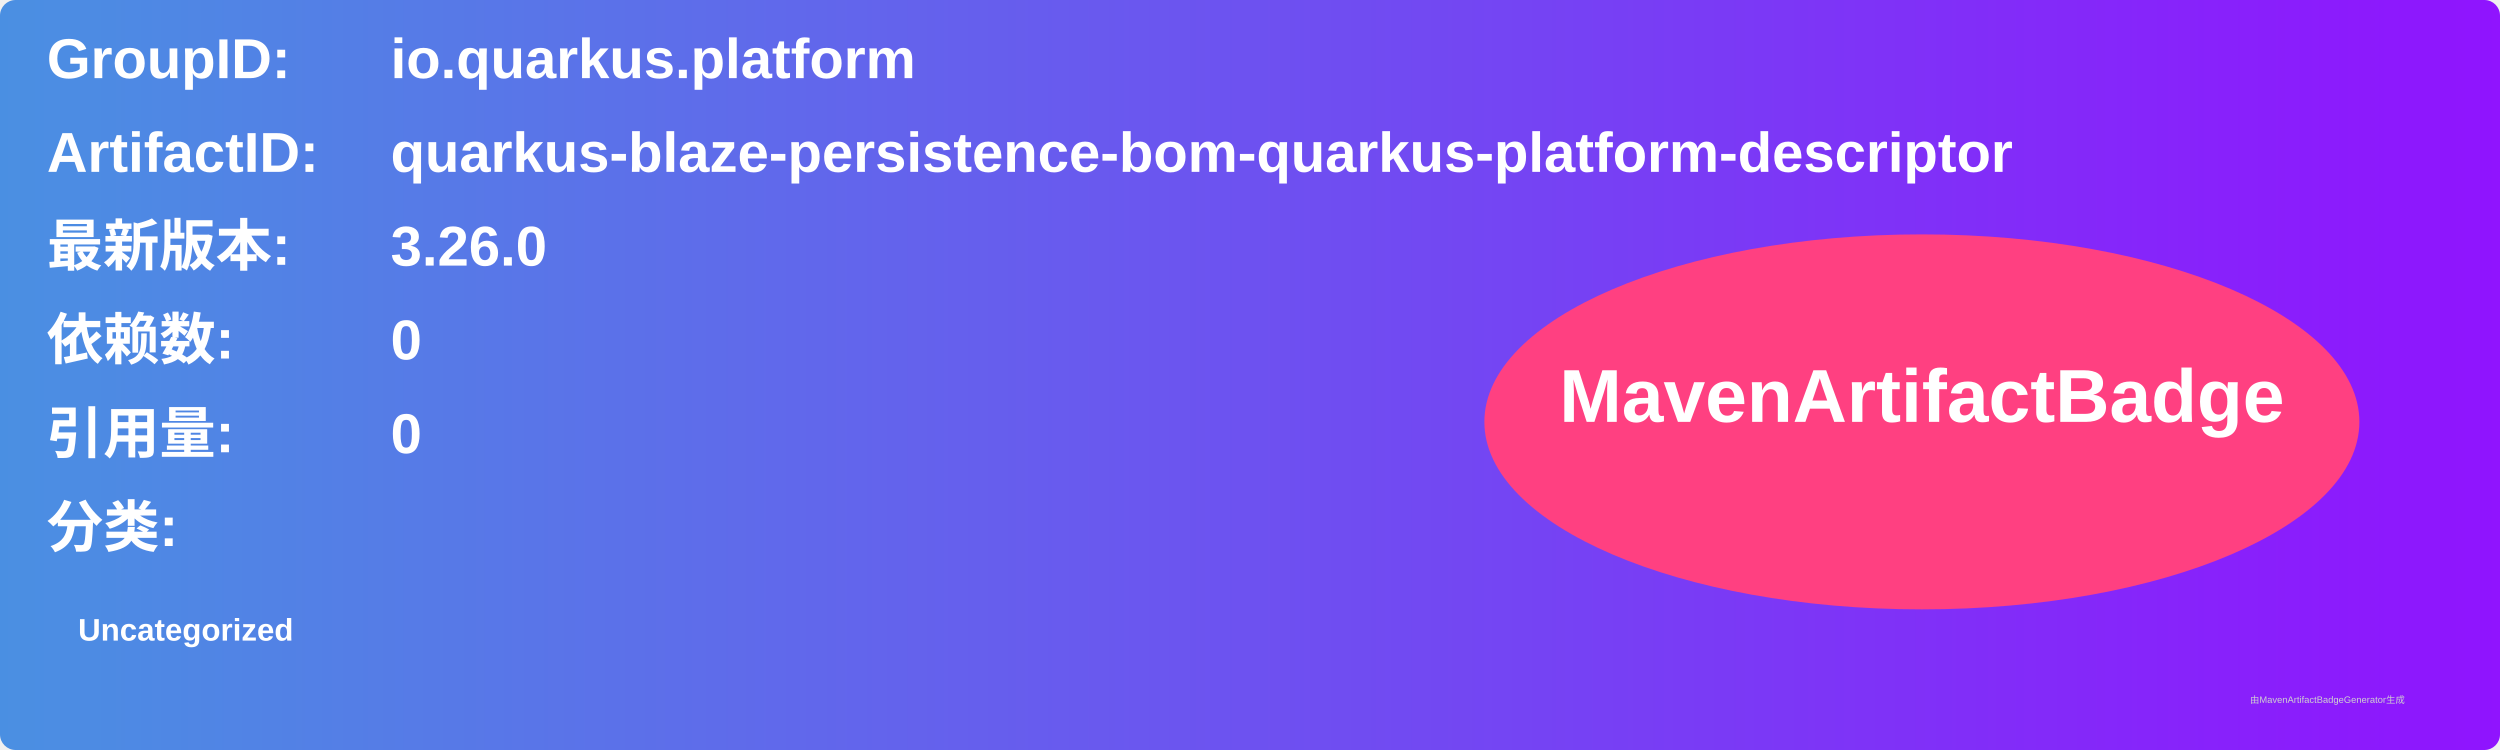
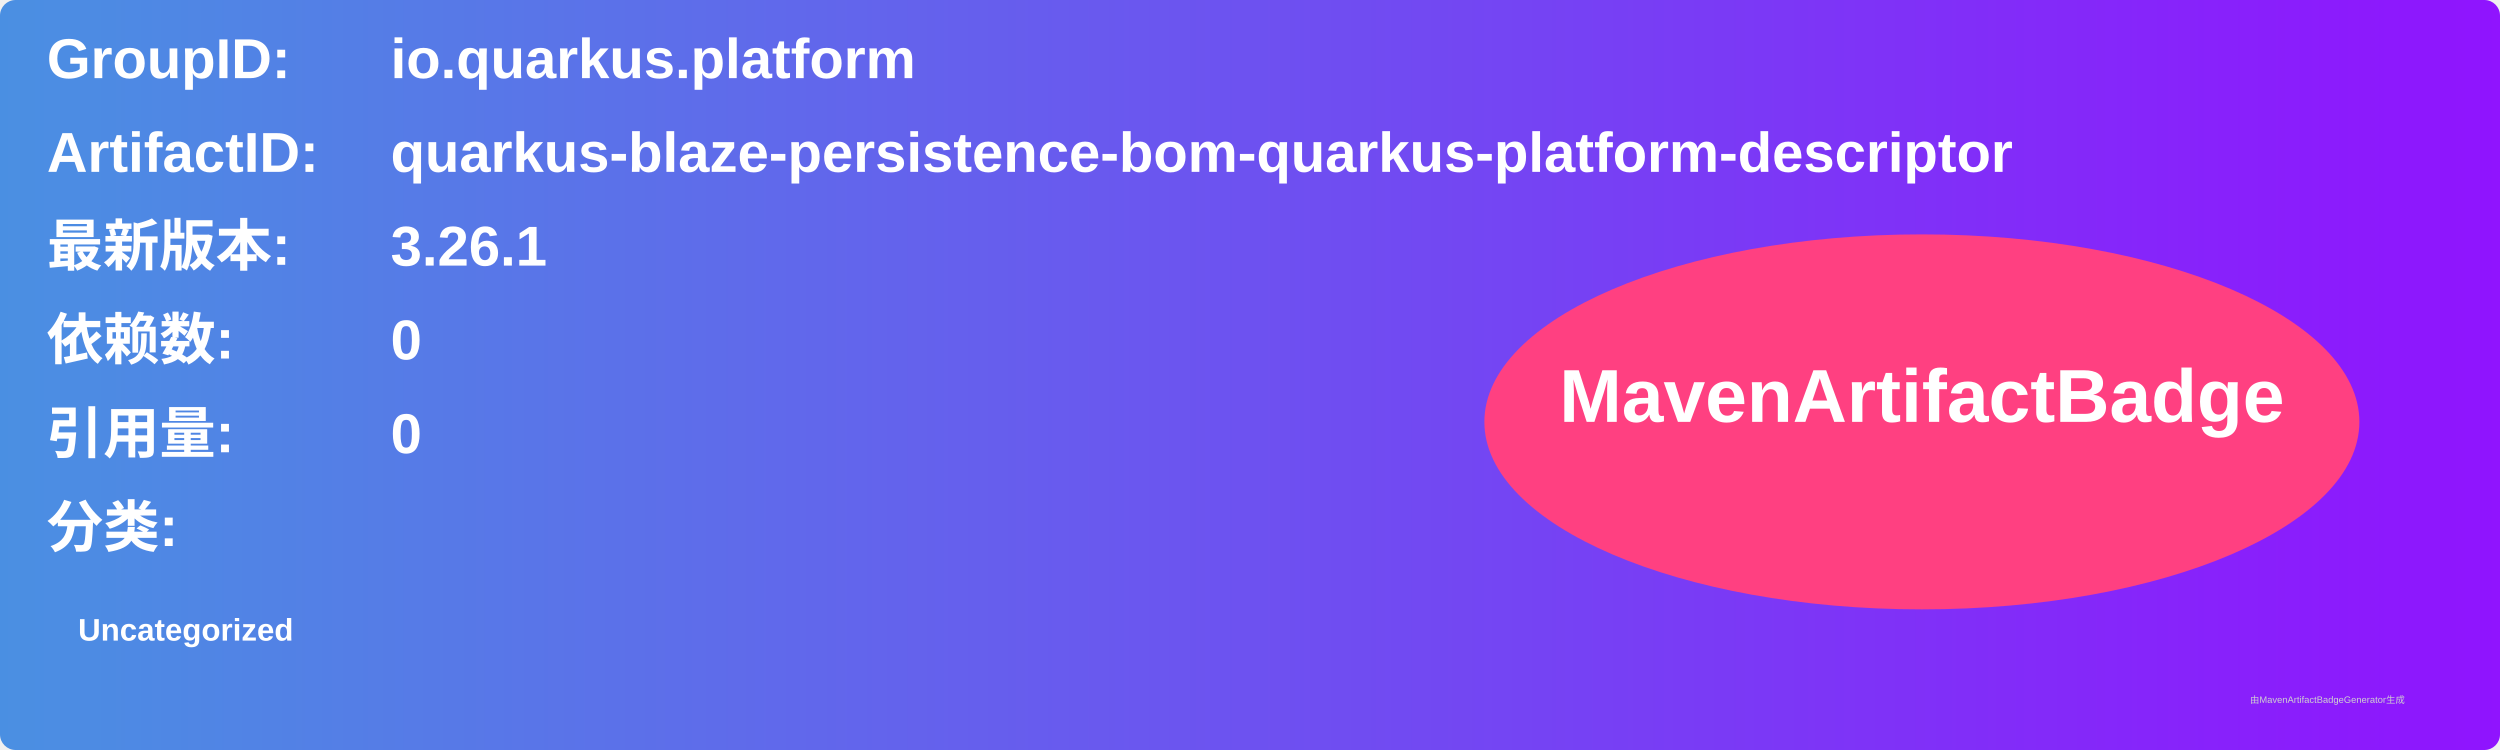
<svg xmlns="http://www.w3.org/2000/svg" width="800" height="240" viewBox="0 0 800 240">
  <linearGradient id="grad" x1="0%" y1="0%" x2="100%" y2="0%">
    <stop offset="0%" stop-color="#4a90e2" />
    <stop offset="100%" stop-color="#9013fe" />
  </linearGradient>
  <rect width="100%" height="100%" rx="5" ry="5" fill="url(#grad)" />
  <g transform="translate(15, 15)">
    <text x="0" y="10" font-family="Arial" font-size="18" fill="white" font-weight="bold" width="260">GroupID:</text>
    <text x="110" y="10" font-family="Arial" font-size="18" fill="white" font-weight="bold" width="460">io.quarkus.platform</text>
    <text x="0" y="40" font-family="Arial" font-size="18" fill="white" font-weight="bold" width="260">ArtifactID:</text>
    <text x="110" y="40" font-family="Arial" font-size="18" fill="white" font-weight="bold" width="460">quarkus-blaze-persistence-bom-quarkus-platform-descriptor</text>
    <text x="0" y="70" font-family="Arial" font-size="18" fill="white" font-weight="bold">最新版本:</text>
    <text x="110" y="70" font-family="Arial" font-size="18" fill="white" font-weight="bold">
-       <tspan font-weight="bold">3.26.0</tspan>
+       <tspan font-weight="bold">3.26.1</tspan>
    </text>
    <text x="0" y="100" font-family="Arial" font-size="18" fill="white" font-weight="bold">依赖数: </text>
    <text x="110" y="100" font-family="Arial" font-size="18" fill="white">
      <tspan font-weight="bold">0</tspan>
    </text>
    <text x="0" y="130" font-family="Arial" font-size="18" fill="white" font-weight="bold">引用量: </text>
    <text x="110" y="130" font-family="Arial" font-size="18" fill="white">
      <tspan font-weight="bold">0</tspan>
    </text>
    <text x="0" y="160" font-family="Arial" font-size="18" fill="white" font-weight="bold">分类:</text>
    <text x="10" y="190" font-family="Arial" font-size="10" fill="white">
      <tspan font-weight="bold">Uncategorized</tspan>
    </text>
    <ellipse cx="600" cy="120" rx="140" ry="60" fill="#ff4081" />
    <text x="600" y="120" text-anchor="middle" font-family="Arial" font-size="24" fill="white" font-weight="bold">MavenArtifactBadge</text>
  </g>
  <text x="720" y="225" font-family="Arial" font-size="3" fill="#d0d0d0">由MavenArtifactBadgeGenerator生成</text>
</svg>
